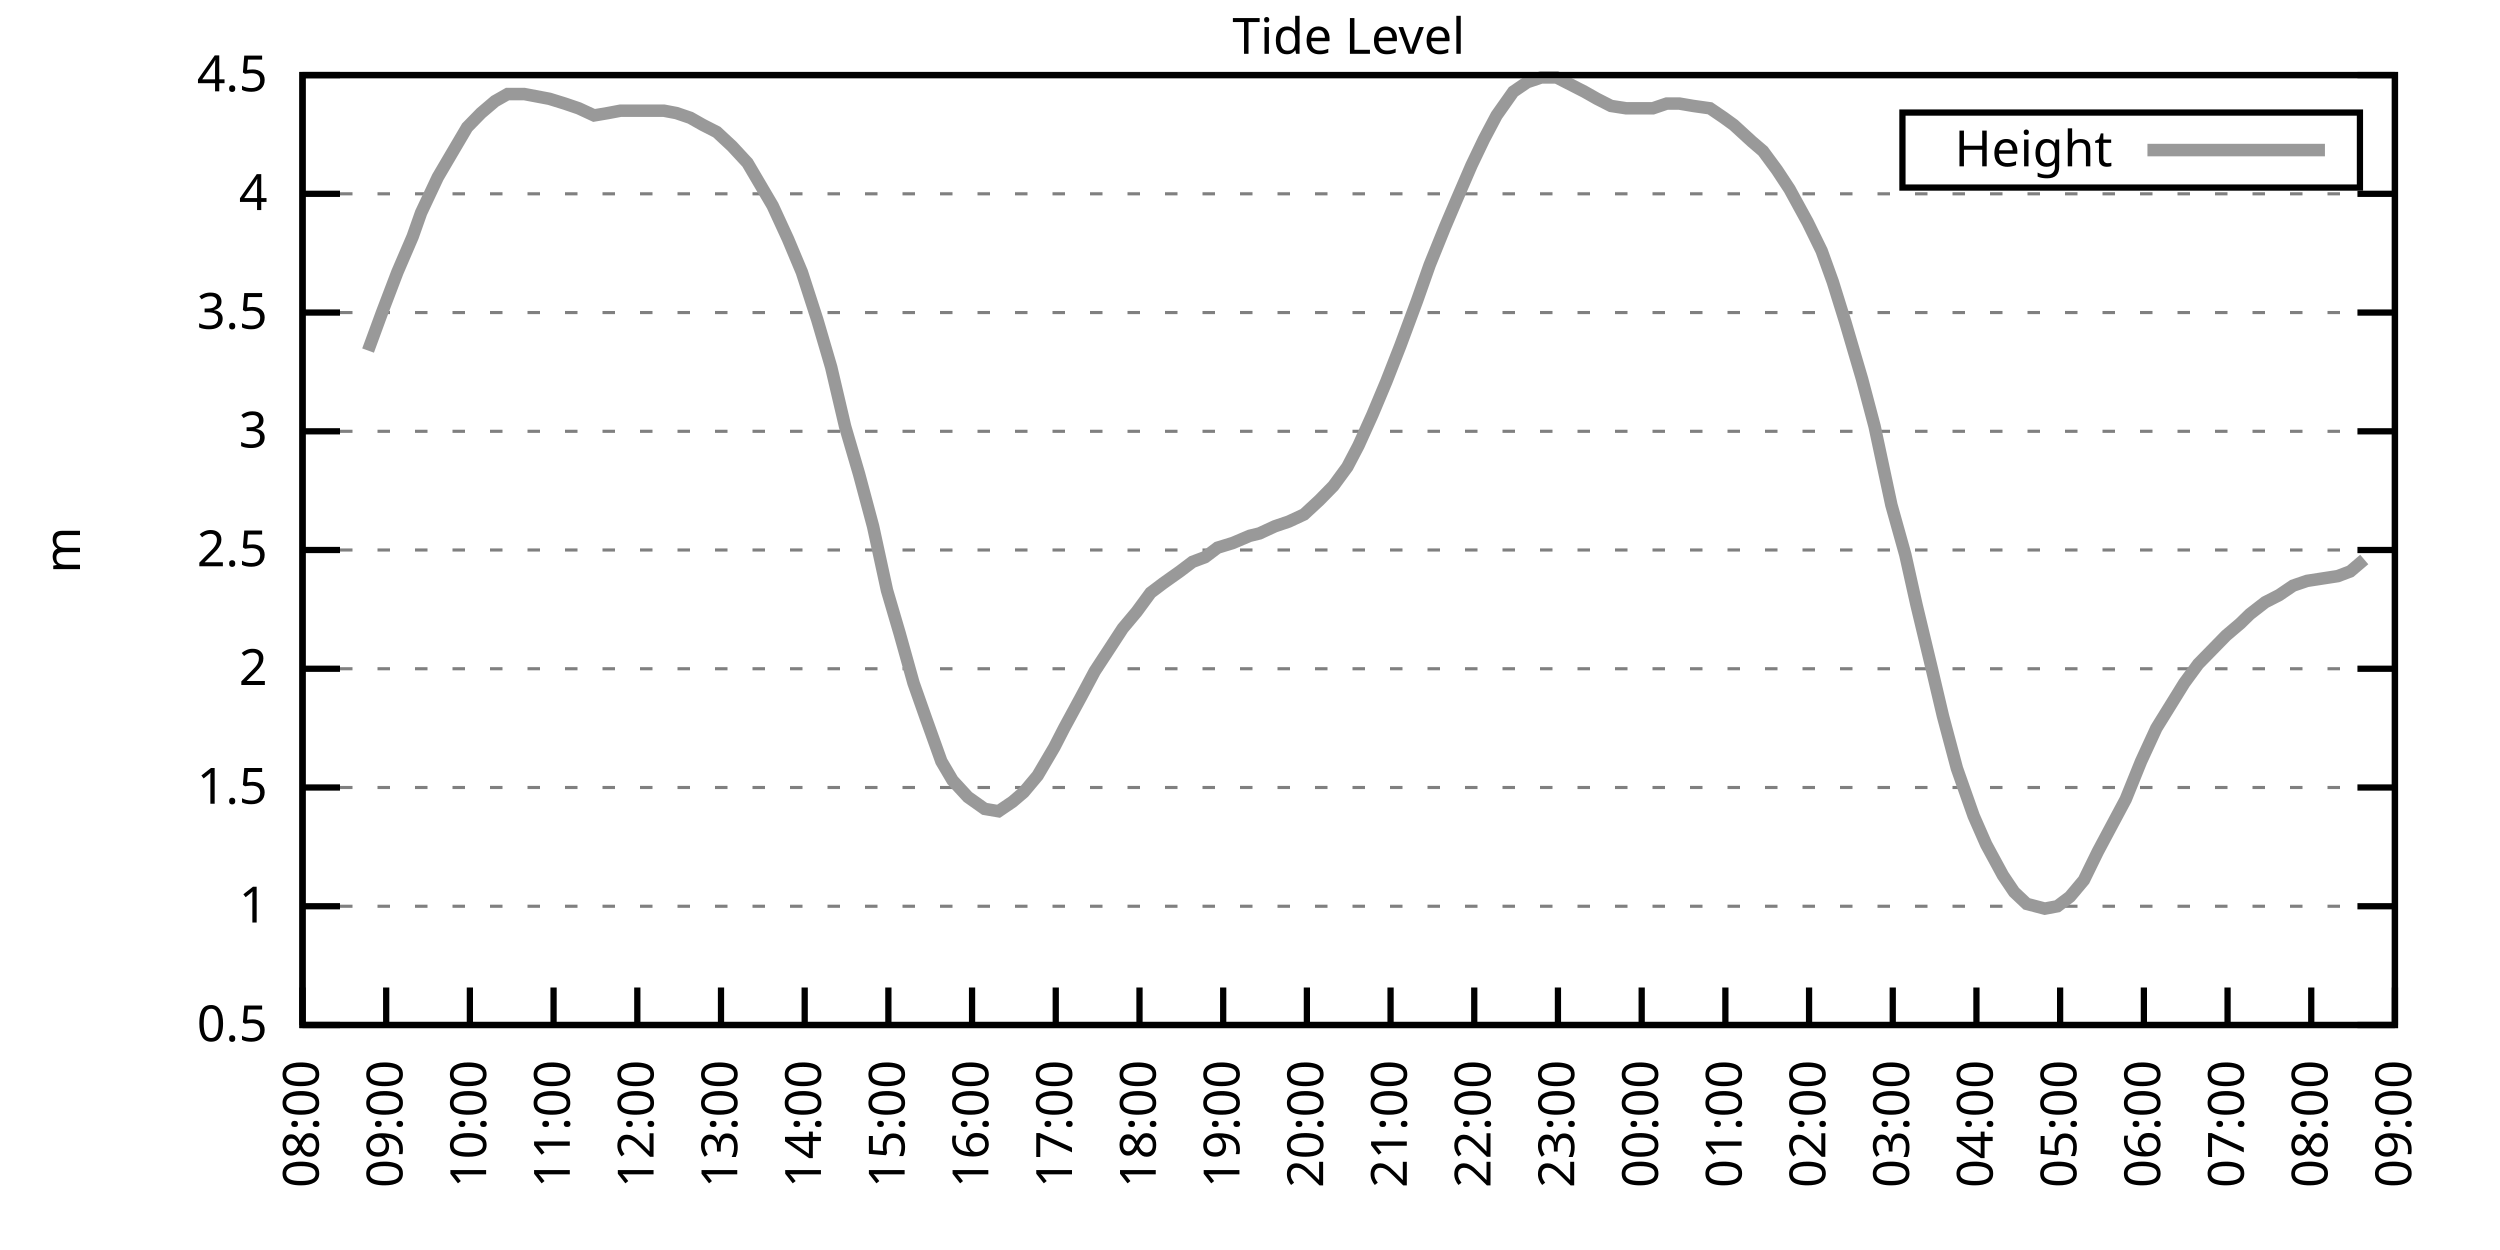
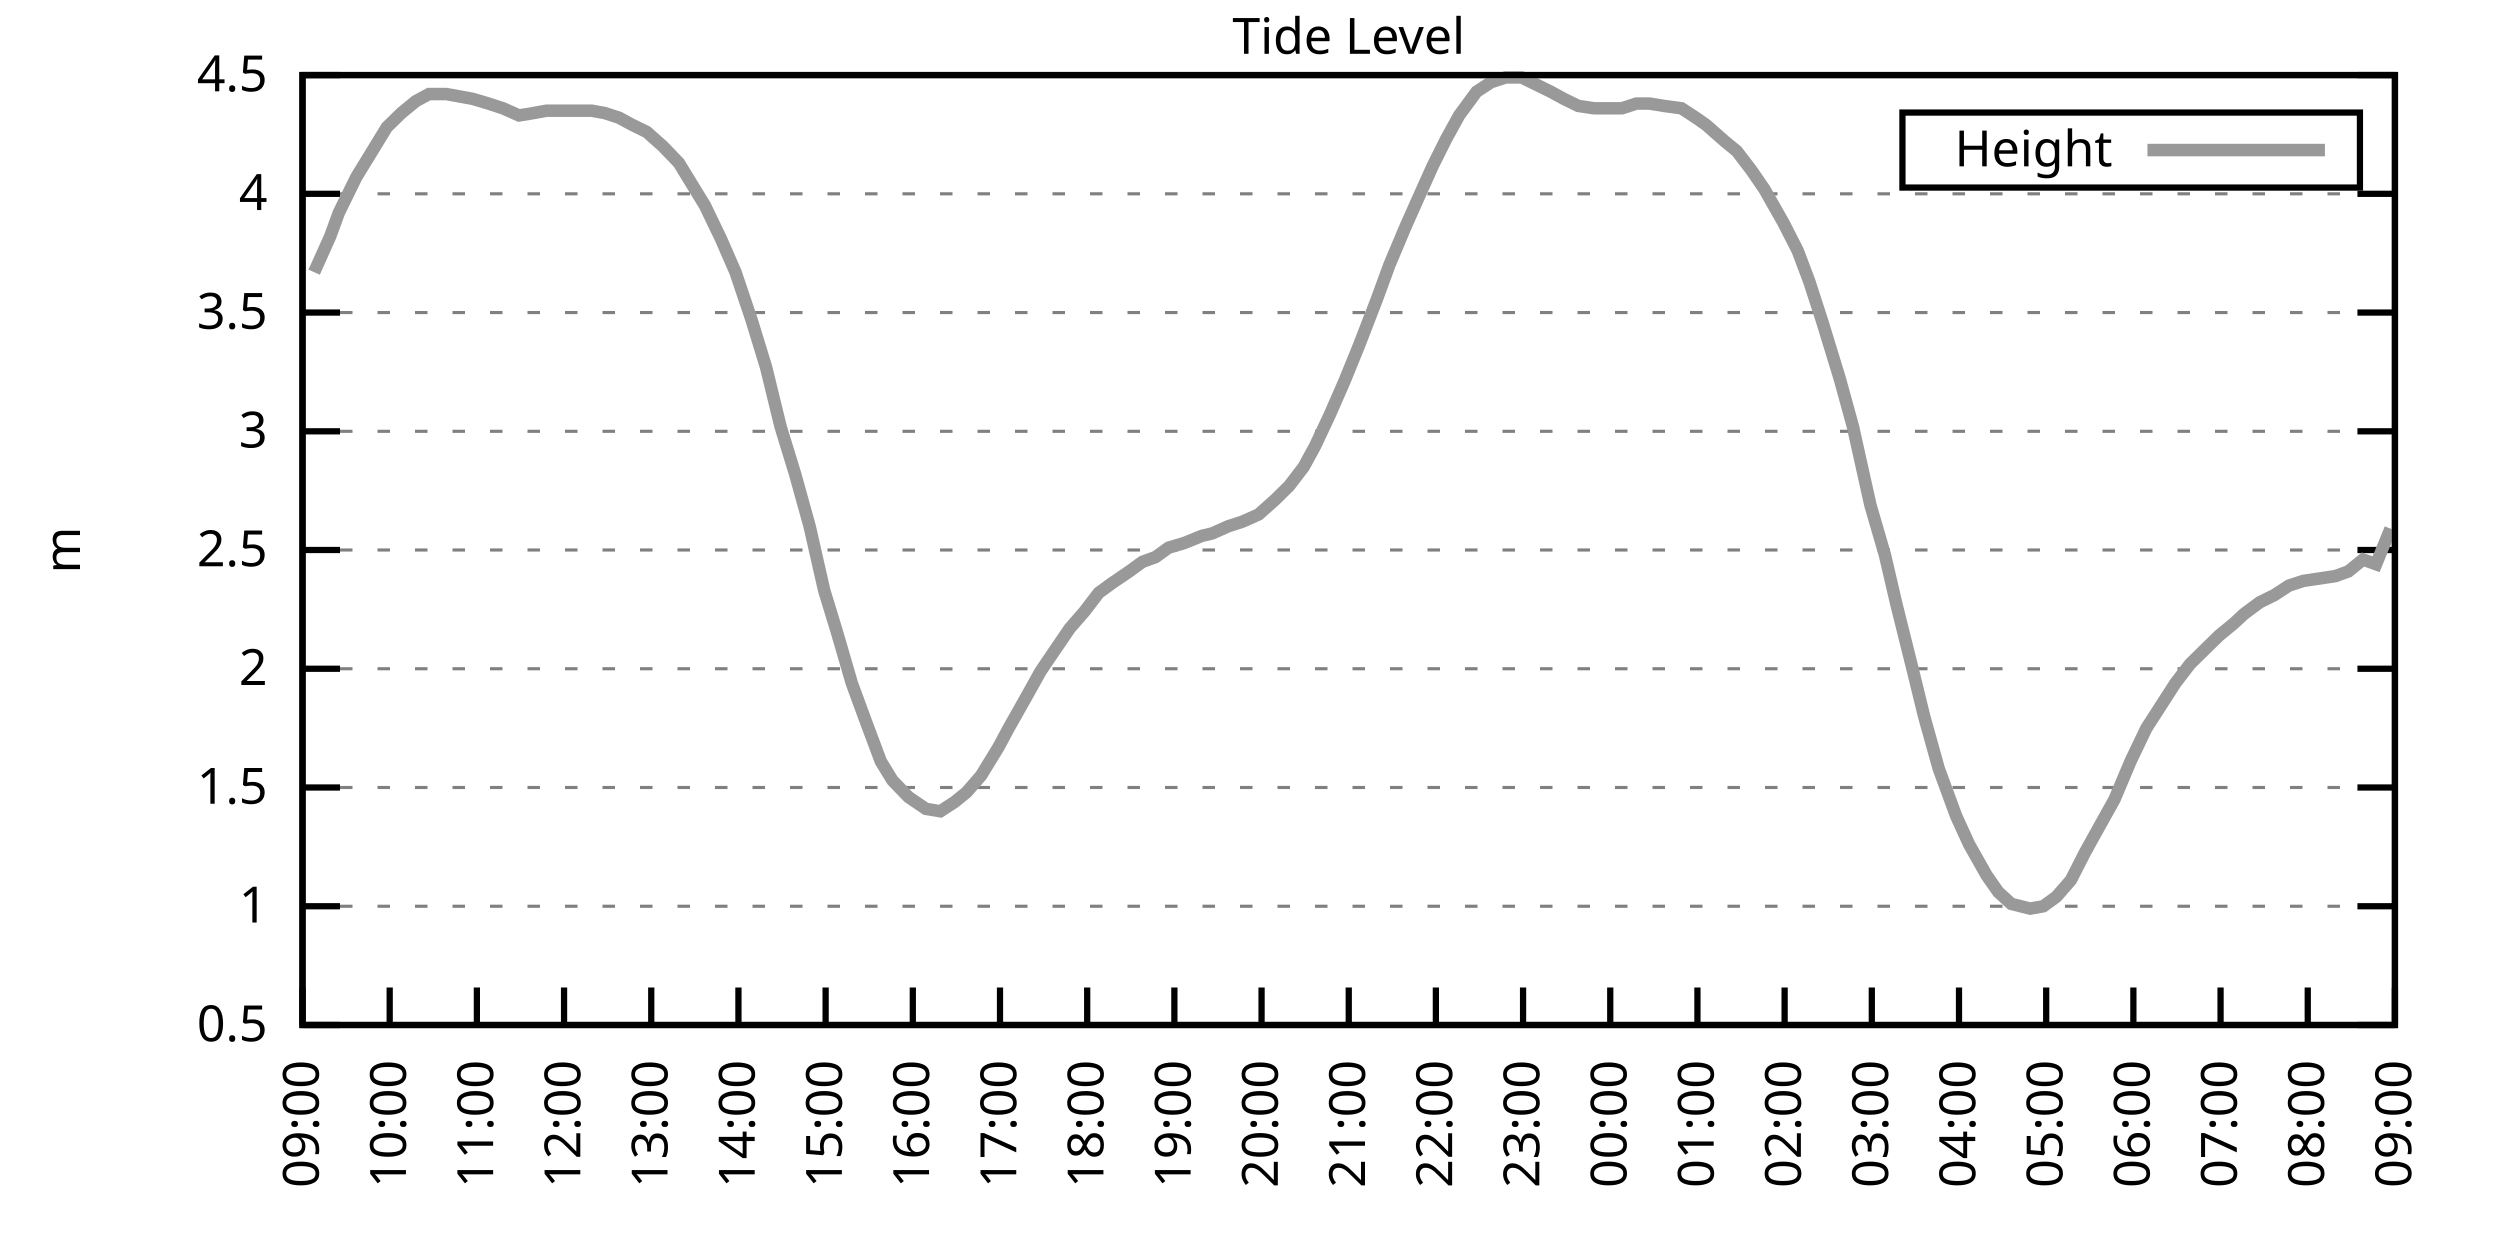
<svg xmlns="http://www.w3.org/2000/svg" xmlns:xlink="http://www.w3.org/1999/xlink" width="400" height="200" viewBox="0 0 400 200">
  <g id="gnuplot_canvas">
    <rect x="0" y="0" width="400" height="200" fill="none" />
    <defs>
      <circle id="gpDot" r="0.5" stroke-width="0.5" stroke="currentColor" />
      <path id="gpPt0" stroke-width="0.333" stroke="currentColor" d="M-1,0 h2 M0,-1 v2" />
      <path id="gpPt1" stroke-width="0.333" stroke="currentColor" d="M-1,-1 L1,1 M1,-1 L-1,1" />
      <path id="gpPt2" stroke-width="0.333" stroke="currentColor" d="M-1,0 L1,0 M0,-1 L0,1 M-1,-1 L1,1 M-1,1 L1,-1" />
      <rect id="gpPt3" stroke-width="0.333" stroke="currentColor" x="-1" y="-1" width="2" height="2" />
      <rect id="gpPt4" stroke-width="0.333" stroke="currentColor" fill="currentColor" x="-1" y="-1" width="2" height="2" />
      <circle id="gpPt5" stroke-width="0.333" stroke="currentColor" cx="0" cy="0" r="1" />
      <use xlink:href="#gpPt5" id="gpPt6" fill="currentColor" stroke="none" />
      <path id="gpPt7" stroke-width="0.333" stroke="currentColor" d="M0,-1.33 L-1.33,0.67 L1.33,0.67 z" />
      <use xlink:href="#gpPt7" id="gpPt8" fill="currentColor" stroke="none" />
      <use xlink:href="#gpPt7" id="gpPt9" stroke="currentColor" transform="rotate(180)" />
      <use xlink:href="#gpPt9" id="gpPt10" fill="currentColor" stroke="none" />
      <use xlink:href="#gpPt3" id="gpPt11" stroke="currentColor" transform="rotate(45)" />
      <use xlink:href="#gpPt11" id="gpPt12" fill="currentColor" stroke="none" />
      <path id="gpPt13" stroke-width="0.333" stroke="currentColor" d="M0,1.330 L1.265,0.411 L0.782,-1.067 L-0.782,-1.076 L-1.265,0.411 z" />
      <use xlink:href="#gpPt13" id="gpPt14" fill="currentColor" stroke="none" />
      <filter id="textbox" filterUnits="objectBoundingBox" x="0" y="0" height="1" width="1">
        <feFlood flood-color="white" flood-opacity="1" result="bgnd" />
        <feComposite in="SourceGraphic" in2="bgnd" operator="atop" />
      </filter>
      <filter id="greybox" filterUnits="objectBoundingBox" x="0" y="0" height="1" width="1">
        <feFlood flood-color="lightgrey" flood-opacity="1" result="grey" />
        <feComposite in="SourceGraphic" in2="grey" operator="atop" />
      </filter>
    </defs>
    <g fill="none" color="white" stroke="currentColor" stroke-width="1.00" stroke-linecap="butt" stroke-linejoin="miter">
</g>
    <g fill="none" color="black" stroke="currentColor" stroke-width="1.00" stroke-linecap="butt" stroke-linejoin="miter">
      <g stroke="none" shape-rendering="crispEdges">
        <polygon fill="rgb(255, 255, 255)" points="48.40,164.00 383.18,164.00 383.18,12.02 48.40,12.02 " />
      </g>
    </g>
    <g fill="none" color="black" stroke="currentColor" stroke-width="1.00" stroke-linecap="butt" stroke-linejoin="miter">
</g>
    <g fill="none" color="black" stroke="black" stroke-width="0.50" stroke-linecap="butt" stroke-linejoin="miter">
</g>
    <g fill="none" color="gray" stroke="currentColor" stroke-width="0.50" stroke-linecap="butt" stroke-linejoin="miter">
      <path stroke="gray" stroke-dasharray="2,4" class="gridline" d="M48.40,164.00 L383.19,164.00  " />
    </g>
    <g fill="none" color="gray" stroke="gray" stroke-width="1.00" stroke-linecap="butt" stroke-linejoin="miter">
</g>
    <g fill="none" color="black" stroke="currentColor" stroke-width="1.00" stroke-linecap="butt" stroke-linejoin="miter">
      <path stroke="black" d="M48.40,164.00 L54.40,164.00 M383.19,164.00 L377.19,164.00  " />
      <g transform="translate(42.80,166.60)" stroke="none" fill="black" font-family="Sans" font-size="8.00" text-anchor="end">
        <text>
          <tspan font-family="Sans"> 0.5</tspan>
        </text>
      </g>
    </g>
    <g fill="none" color="black" stroke="currentColor" stroke-width="1.00" stroke-linecap="butt" stroke-linejoin="miter">
</g>
    <g fill="none" color="black" stroke="black" stroke-width="0.50" stroke-linecap="butt" stroke-linejoin="miter">
</g>
    <g fill="none" color="gray" stroke="currentColor" stroke-width="0.50" stroke-linecap="butt" stroke-linejoin="miter">
      <path stroke="gray" stroke-dasharray="2,4" class="gridline" d="M48.40,145.00 L383.19,145.00  " />
    </g>
    <g fill="none" color="gray" stroke="gray" stroke-width="1.00" stroke-linecap="butt" stroke-linejoin="miter">
</g>
    <g fill="none" color="black" stroke="currentColor" stroke-width="1.00" stroke-linecap="butt" stroke-linejoin="miter">
      <path stroke="black" d="M48.40,145.00 L54.40,145.00 M383.19,145.00 L377.19,145.00  " />
      <g transform="translate(42.80,147.60)" stroke="none" fill="black" font-family="Sans" font-size="8.00" text-anchor="end">
        <text>
          <tspan font-family="Sans"> 1</tspan>
        </text>
      </g>
    </g>
    <g fill="none" color="black" stroke="currentColor" stroke-width="1.00" stroke-linecap="butt" stroke-linejoin="miter">
</g>
    <g fill="none" color="black" stroke="black" stroke-width="0.50" stroke-linecap="butt" stroke-linejoin="miter">
</g>
    <g fill="none" color="gray" stroke="currentColor" stroke-width="0.50" stroke-linecap="butt" stroke-linejoin="miter">
      <path stroke="gray" stroke-dasharray="2,4" class="gridline" d="M48.40,126.00 L383.19,126.00  " />
    </g>
    <g fill="none" color="gray" stroke="gray" stroke-width="1.00" stroke-linecap="butt" stroke-linejoin="miter">
</g>
    <g fill="none" color="black" stroke="currentColor" stroke-width="1.00" stroke-linecap="butt" stroke-linejoin="miter">
      <path stroke="black" d="M48.40,126.00 L54.40,126.00 M383.19,126.00 L377.19,126.00  " />
      <g transform="translate(42.80,128.60)" stroke="none" fill="black" font-family="Sans" font-size="8.00" text-anchor="end">
        <text>
          <tspan font-family="Sans"> 1.5</tspan>
        </text>
      </g>
    </g>
    <g fill="none" color="black" stroke="currentColor" stroke-width="1.00" stroke-linecap="butt" stroke-linejoin="miter">
</g>
    <g fill="none" color="black" stroke="black" stroke-width="0.50" stroke-linecap="butt" stroke-linejoin="miter">
</g>
    <g fill="none" color="gray" stroke="currentColor" stroke-width="0.50" stroke-linecap="butt" stroke-linejoin="miter">
      <path stroke="gray" stroke-dasharray="2,4" class="gridline" d="M48.40,107.00 L383.19,107.00  " />
    </g>
    <g fill="none" color="gray" stroke="gray" stroke-width="1.00" stroke-linecap="butt" stroke-linejoin="miter">
</g>
    <g fill="none" color="black" stroke="currentColor" stroke-width="1.00" stroke-linecap="butt" stroke-linejoin="miter">
      <path stroke="black" d="M48.40,107.00 L54.40,107.00 M383.19,107.00 L377.19,107.00  " />
      <g transform="translate(42.80,109.60)" stroke="none" fill="black" font-family="Sans" font-size="8.00" text-anchor="end">
        <text>
          <tspan font-family="Sans"> 2</tspan>
        </text>
      </g>
    </g>
    <g fill="none" color="black" stroke="currentColor" stroke-width="1.00" stroke-linecap="butt" stroke-linejoin="miter">
</g>
    <g fill="none" color="black" stroke="black" stroke-width="0.50" stroke-linecap="butt" stroke-linejoin="miter">
</g>
    <g fill="none" color="gray" stroke="currentColor" stroke-width="0.50" stroke-linecap="butt" stroke-linejoin="miter">
      <path stroke="gray" stroke-dasharray="2,4" class="gridline" d="M48.40,88.00 L383.19,88.00  " />
    </g>
    <g fill="none" color="gray" stroke="gray" stroke-width="1.00" stroke-linecap="butt" stroke-linejoin="miter">
</g>
    <g fill="none" color="black" stroke="currentColor" stroke-width="1.00" stroke-linecap="butt" stroke-linejoin="miter">
      <path stroke="black" d="M48.40,88.00 L54.40,88.00 M383.19,88.00 L377.19,88.00  " />
      <g transform="translate(42.80,90.60)" stroke="none" fill="black" font-family="Sans" font-size="8.00" text-anchor="end">
        <text>
          <tspan font-family="Sans"> 2.5</tspan>
        </text>
      </g>
    </g>
    <g fill="none" color="black" stroke="currentColor" stroke-width="1.00" stroke-linecap="butt" stroke-linejoin="miter">
</g>
    <g fill="none" color="black" stroke="black" stroke-width="0.50" stroke-linecap="butt" stroke-linejoin="miter">
</g>
    <g fill="none" color="gray" stroke="currentColor" stroke-width="0.50" stroke-linecap="butt" stroke-linejoin="miter">
      <path stroke="gray" stroke-dasharray="2,4" class="gridline" d="M48.40,69.01 L383.19,69.01  " />
    </g>
    <g fill="none" color="gray" stroke="gray" stroke-width="1.00" stroke-linecap="butt" stroke-linejoin="miter">
</g>
    <g fill="none" color="black" stroke="currentColor" stroke-width="1.00" stroke-linecap="butt" stroke-linejoin="miter">
      <path stroke="black" d="M48.40,69.01 L54.40,69.01 M383.19,69.01 L377.19,69.01  " />
      <g transform="translate(42.80,71.61)" stroke="none" fill="black" font-family="Sans" font-size="8.00" text-anchor="end">
        <text>
          <tspan font-family="Sans"> 3</tspan>
        </text>
      </g>
    </g>
    <g fill="none" color="black" stroke="currentColor" stroke-width="1.00" stroke-linecap="butt" stroke-linejoin="miter">
</g>
    <g fill="none" color="black" stroke="black" stroke-width="0.50" stroke-linecap="butt" stroke-linejoin="miter">
</g>
    <g fill="none" color="gray" stroke="currentColor" stroke-width="0.50" stroke-linecap="butt" stroke-linejoin="miter">
      <path stroke="gray" stroke-dasharray="2,4" class="gridline" d="M48.40,50.01 L383.19,50.01  " />
    </g>
    <g fill="none" color="gray" stroke="gray" stroke-width="1.00" stroke-linecap="butt" stroke-linejoin="miter">
</g>
    <g fill="none" color="black" stroke="currentColor" stroke-width="1.00" stroke-linecap="butt" stroke-linejoin="miter">
      <path stroke="black" d="M48.40,50.01 L54.40,50.01 M383.19,50.01 L377.19,50.01  " />
      <g transform="translate(42.80,52.61)" stroke="none" fill="black" font-family="Sans" font-size="8.00" text-anchor="end">
        <text>
          <tspan font-family="Sans"> 3.5</tspan>
        </text>
      </g>
    </g>
    <g fill="none" color="black" stroke="currentColor" stroke-width="1.00" stroke-linecap="butt" stroke-linejoin="miter">
</g>
    <g fill="none" color="black" stroke="black" stroke-width="0.50" stroke-linecap="butt" stroke-linejoin="miter">
</g>
    <g fill="none" color="gray" stroke="currentColor" stroke-width="0.50" stroke-linecap="butt" stroke-linejoin="miter">
      <path stroke="gray" stroke-dasharray="2,4" class="gridline" d="M48.40,31.01 L383.19,31.01  " />
    </g>
    <g fill="none" color="gray" stroke="gray" stroke-width="1.00" stroke-linecap="butt" stroke-linejoin="miter">
</g>
    <g fill="none" color="black" stroke="currentColor" stroke-width="1.00" stroke-linecap="butt" stroke-linejoin="miter">
      <path stroke="black" d="M48.40,31.01 L54.40,31.01 M383.19,31.01 L377.19,31.01  " />
      <g transform="translate(42.80,33.61)" stroke="none" fill="black" font-family="Sans" font-size="8.00" text-anchor="end">
        <text>
          <tspan font-family="Sans"> 4</tspan>
        </text>
      </g>
    </g>
    <g fill="none" color="black" stroke="currentColor" stroke-width="1.00" stroke-linecap="butt" stroke-linejoin="miter">
</g>
    <g fill="none" color="black" stroke="black" stroke-width="0.50" stroke-linecap="butt" stroke-linejoin="miter">
</g>
    <g fill="none" color="gray" stroke="currentColor" stroke-width="0.50" stroke-linecap="butt" stroke-linejoin="miter">
      <path stroke="gray" stroke-dasharray="2,4" class="gridline" d="M48.40,12.01 L383.19,12.01  " />
    </g>
    <g fill="none" color="gray" stroke="gray" stroke-width="1.00" stroke-linecap="butt" stroke-linejoin="miter">
</g>
    <g fill="none" color="black" stroke="currentColor" stroke-width="1.00" stroke-linecap="butt" stroke-linejoin="miter">
      <path stroke="black" d="M48.40,12.01 L54.40,12.01 M383.19,12.01 L377.19,12.01  " />
      <g transform="translate(42.80,14.61)" stroke="none" fill="black" font-family="Sans" font-size="8.00" text-anchor="end">
        <text>
          <tspan font-family="Sans"> 4.5</tspan>
        </text>
      </g>
    </g>
    <g fill="none" color="black" stroke="currentColor" stroke-width="1.00" stroke-linecap="butt" stroke-linejoin="miter">
      <path stroke="black" d="M48.40,164.00 L48.40,158.00  " />
      <g transform="translate(51.00,169.60) rotate(270.00)" stroke="none" fill="black" font-family="Sans" font-size="8.00" text-anchor="end">
        <text>
-           <tspan font-family="Sans">08:00</tspan>
-         </text>
-       </g>
-     </g>
-     <g fill="none" color="black" stroke="currentColor" stroke-width="1.00" stroke-linecap="butt" stroke-linejoin="miter">
-       <path stroke="black" d="M61.79,164.00 L61.79,158.00  " />
-       <g transform="translate(64.39,169.60) rotate(270.00)" stroke="none" fill="black" font-family="Sans" font-size="8.00" text-anchor="end">
-         <text>
          <tspan font-family="Sans">09:00</tspan>
        </text>
      </g>
    </g>
    <g fill="none" color="black" stroke="currentColor" stroke-width="1.00" stroke-linecap="butt" stroke-linejoin="miter">
-       <path stroke="black" d="M75.18,164.00 L75.18,158.00  " />
-       <g transform="translate(77.78,169.60) rotate(270.00)" stroke="none" fill="black" font-family="Sans" font-size="8.00" text-anchor="end">
+       <path stroke="black" d="M62.35,164.00 L62.35,158.00  " />
+       <g transform="translate(64.95,169.60) rotate(270.00)" stroke="none" fill="black" font-family="Sans" font-size="8.00" text-anchor="end">
        <text>
          <tspan font-family="Sans">10:00</tspan>
        </text>
      </g>
    </g>
    <g fill="none" color="black" stroke="currentColor" stroke-width="1.00" stroke-linecap="butt" stroke-linejoin="miter">
-       <path stroke="black" d="M88.57,164.00 L88.57,158.00  " />
-       <g transform="translate(91.17,169.60) rotate(270.00)" stroke="none" fill="black" font-family="Sans" font-size="8.00" text-anchor="end">
+       <path stroke="black" d="M76.30,164.00 L76.30,158.00  " />
+       <g transform="translate(78.90,169.60) rotate(270.00)" stroke="none" fill="black" font-family="Sans" font-size="8.00" text-anchor="end">
        <text>
          <tspan font-family="Sans">11:00</tspan>
        </text>
      </g>
    </g>
    <g fill="none" color="black" stroke="currentColor" stroke-width="1.00" stroke-linecap="butt" stroke-linejoin="miter">
-       <path stroke="black" d="M101.97,164.00 L101.97,158.00  " />
-       <g transform="translate(104.57,169.60) rotate(270.00)" stroke="none" fill="black" font-family="Sans" font-size="8.00" text-anchor="end">
+       <path stroke="black" d="M90.25,164.00 L90.25,158.00  " />
+       <g transform="translate(92.85,169.60) rotate(270.00)" stroke="none" fill="black" font-family="Sans" font-size="8.00" text-anchor="end">
        <text>
          <tspan font-family="Sans">12:00</tspan>
        </text>
      </g>
    </g>
    <g fill="none" color="black" stroke="currentColor" stroke-width="1.00" stroke-linecap="butt" stroke-linejoin="miter">
-       <path stroke="black" d="M115.36,164.00 L115.36,158.00  " />
-       <g transform="translate(117.96,169.60) rotate(270.00)" stroke="none" fill="black" font-family="Sans" font-size="8.00" text-anchor="end">
+       <path stroke="black" d="M104.20,164.00 L104.20,158.00  " />
+       <g transform="translate(106.80,169.60) rotate(270.00)" stroke="none" fill="black" font-family="Sans" font-size="8.00" text-anchor="end">
        <text>
          <tspan font-family="Sans">13:00</tspan>
        </text>
      </g>
    </g>
    <g fill="none" color="black" stroke="currentColor" stroke-width="1.00" stroke-linecap="butt" stroke-linejoin="miter">
-       <path stroke="black" d="M128.75,164.00 L128.75,158.00  " />
-       <g transform="translate(131.35,169.60) rotate(270.00)" stroke="none" fill="black" font-family="Sans" font-size="8.00" text-anchor="end">
+       <path stroke="black" d="M118.15,164.00 L118.15,158.00  " />
+       <g transform="translate(120.75,169.60) rotate(270.00)" stroke="none" fill="black" font-family="Sans" font-size="8.00" text-anchor="end">
        <text>
          <tspan font-family="Sans">14:00</tspan>
        </text>
      </g>
    </g>
    <g fill="none" color="black" stroke="currentColor" stroke-width="1.00" stroke-linecap="butt" stroke-linejoin="miter">
-       <path stroke="black" d="M142.14,164.00 L142.14,158.00  " />
-       <g transform="translate(144.74,169.60) rotate(270.00)" stroke="none" fill="black" font-family="Sans" font-size="8.00" text-anchor="end">
+       <path stroke="black" d="M132.10,164.00 L132.10,158.00  " />
+       <g transform="translate(134.70,169.60) rotate(270.00)" stroke="none" fill="black" font-family="Sans" font-size="8.00" text-anchor="end">
        <text>
          <tspan font-family="Sans">15:00</tspan>
        </text>
      </g>
    </g>
    <g fill="none" color="black" stroke="currentColor" stroke-width="1.00" stroke-linecap="butt" stroke-linejoin="miter">
-       <path stroke="black" d="M155.53,164.00 L155.53,158.00  " />
-       <g transform="translate(158.13,169.60) rotate(270.00)" stroke="none" fill="black" font-family="Sans" font-size="8.00" text-anchor="end">
+       <path stroke="black" d="M146.05,164.00 L146.05,158.00  " />
+       <g transform="translate(148.65,169.60) rotate(270.00)" stroke="none" fill="black" font-family="Sans" font-size="8.00" text-anchor="end">
        <text>
          <tspan font-family="Sans">16:00</tspan>
        </text>
      </g>
    </g>
    <g fill="none" color="black" stroke="currentColor" stroke-width="1.00" stroke-linecap="butt" stroke-linejoin="miter">
-       <path stroke="black" d="M168.92,164.00 L168.92,158.00  " />
-       <g transform="translate(171.52,169.60) rotate(270.00)" stroke="none" fill="black" font-family="Sans" font-size="8.00" text-anchor="end">
+       <path stroke="black" d="M160.00,164.00 L160.00,158.00  " />
+       <g transform="translate(162.60,169.60) rotate(270.00)" stroke="none" fill="black" font-family="Sans" font-size="8.00" text-anchor="end">
        <text>
          <tspan font-family="Sans">17:00</tspan>
        </text>
      </g>
    </g>
    <g fill="none" color="black" stroke="currentColor" stroke-width="1.00" stroke-linecap="butt" stroke-linejoin="miter">
-       <path stroke="black" d="M182.32,164.00 L182.32,158.00  " />
-       <g transform="translate(184.92,169.60) rotate(270.00)" stroke="none" fill="black" font-family="Sans" font-size="8.00" text-anchor="end">
+       <path stroke="black" d="M173.95,164.00 L173.95,158.00  " />
+       <g transform="translate(176.55,169.60) rotate(270.00)" stroke="none" fill="black" font-family="Sans" font-size="8.00" text-anchor="end">
        <text>
          <tspan font-family="Sans">18:00</tspan>
        </text>
      </g>
    </g>
    <g fill="none" color="black" stroke="currentColor" stroke-width="1.00" stroke-linecap="butt" stroke-linejoin="miter">
-       <path stroke="black" d="M195.71,164.00 L195.71,158.00  " />
-       <g transform="translate(198.31,169.60) rotate(270.00)" stroke="none" fill="black" font-family="Sans" font-size="8.00" text-anchor="end">
+       <path stroke="black" d="M187.90,164.00 L187.90,158.00  " />
+       <g transform="translate(190.50,169.60) rotate(270.00)" stroke="none" fill="black" font-family="Sans" font-size="8.00" text-anchor="end">
        <text>
          <tspan font-family="Sans">19:00</tspan>
        </text>
      </g>
    </g>
    <g fill="none" color="black" stroke="currentColor" stroke-width="1.00" stroke-linecap="butt" stroke-linejoin="miter">
-       <path stroke="black" d="M209.10,164.00 L209.10,158.00  " />
-       <g transform="translate(211.70,169.60) rotate(270.00)" stroke="none" fill="black" font-family="Sans" font-size="8.00" text-anchor="end">
+       <path stroke="black" d="M201.85,164.00 L201.85,158.00  " />
+       <g transform="translate(204.45,169.60) rotate(270.00)" stroke="none" fill="black" font-family="Sans" font-size="8.00" text-anchor="end">
        <text>
          <tspan font-family="Sans">20:00</tspan>
        </text>
      </g>
    </g>
    <g fill="none" color="black" stroke="currentColor" stroke-width="1.00" stroke-linecap="butt" stroke-linejoin="miter">
-       <path stroke="black" d="M222.49,164.00 L222.49,158.00  " />
-       <g transform="translate(225.09,169.60) rotate(270.00)" stroke="none" fill="black" font-family="Sans" font-size="8.00" text-anchor="end">
+       <path stroke="black" d="M215.80,164.00 L215.80,158.00  " />
+       <g transform="translate(218.40,169.60) rotate(270.00)" stroke="none" fill="black" font-family="Sans" font-size="8.00" text-anchor="end">
        <text>
          <tspan font-family="Sans">21:00</tspan>
        </text>
      </g>
    </g>
    <g fill="none" color="black" stroke="currentColor" stroke-width="1.00" stroke-linecap="butt" stroke-linejoin="miter">
-       <path stroke="black" d="M235.88,164.00 L235.88,158.00  " />
-       <g transform="translate(238.48,169.60) rotate(270.00)" stroke="none" fill="black" font-family="Sans" font-size="8.00" text-anchor="end">
+       <path stroke="black" d="M229.74,164.00 L229.74,158.00  " />
+       <g transform="translate(232.34,169.60) rotate(270.00)" stroke="none" fill="black" font-family="Sans" font-size="8.00" text-anchor="end">
        <text>
          <tspan font-family="Sans">22:00</tspan>
        </text>
      </g>
    </g>
    <g fill="none" color="black" stroke="currentColor" stroke-width="1.00" stroke-linecap="butt" stroke-linejoin="miter">
-       <path stroke="black" d="M249.27,164.00 L249.27,158.00  " />
-       <g transform="translate(251.87,169.60) rotate(270.00)" stroke="none" fill="black" font-family="Sans" font-size="8.00" text-anchor="end">
+       <path stroke="black" d="M243.69,164.00 L243.69,158.00  " />
+       <g transform="translate(246.29,169.60) rotate(270.00)" stroke="none" fill="black" font-family="Sans" font-size="8.00" text-anchor="end">
        <text>
          <tspan font-family="Sans">23:00</tspan>
        </text>
      </g>
    </g>
    <g fill="none" color="black" stroke="currentColor" stroke-width="1.00" stroke-linecap="butt" stroke-linejoin="miter">
-       <path stroke="black" d="M262.67,164.00 L262.67,158.00  " />
-       <g transform="translate(265.27,169.60) rotate(270.00)" stroke="none" fill="black" font-family="Sans" font-size="8.00" text-anchor="end">
+       <path stroke="black" d="M257.64,164.00 L257.64,158.00  " />
+       <g transform="translate(260.24,169.60) rotate(270.00)" stroke="none" fill="black" font-family="Sans" font-size="8.00" text-anchor="end">
        <text>
          <tspan font-family="Sans">00:00</tspan>
        </text>
      </g>
    </g>
    <g fill="none" color="black" stroke="currentColor" stroke-width="1.00" stroke-linecap="butt" stroke-linejoin="miter">
-       <path stroke="black" d="M276.06,164.00 L276.06,158.00  " />
-       <g transform="translate(278.66,169.60) rotate(270.00)" stroke="none" fill="black" font-family="Sans" font-size="8.00" text-anchor="end">
+       <path stroke="black" d="M271.59,164.00 L271.59,158.00  " />
+       <g transform="translate(274.19,169.60) rotate(270.00)" stroke="none" fill="black" font-family="Sans" font-size="8.00" text-anchor="end">
        <text>
          <tspan font-family="Sans">01:00</tspan>
        </text>
      </g>
    </g>
    <g fill="none" color="black" stroke="currentColor" stroke-width="1.00" stroke-linecap="butt" stroke-linejoin="miter">
-       <path stroke="black" d="M289.45,164.00 L289.45,158.00  " />
-       <g transform="translate(292.05,169.60) rotate(270.00)" stroke="none" fill="black" font-family="Sans" font-size="8.00" text-anchor="end">
+       <path stroke="black" d="M285.54,164.00 L285.54,158.00  " />
+       <g transform="translate(288.14,169.60) rotate(270.00)" stroke="none" fill="black" font-family="Sans" font-size="8.00" text-anchor="end">
        <text>
          <tspan font-family="Sans">02:00</tspan>
        </text>
      </g>
    </g>
    <g fill="none" color="black" stroke="currentColor" stroke-width="1.00" stroke-linecap="butt" stroke-linejoin="miter">
-       <path stroke="black" d="M302.84,164.00 L302.84,158.00  " />
-       <g transform="translate(305.44,169.60) rotate(270.00)" stroke="none" fill="black" font-family="Sans" font-size="8.00" text-anchor="end">
+       <path stroke="black" d="M299.49,164.00 L299.49,158.00  " />
+       <g transform="translate(302.09,169.60) rotate(270.00)" stroke="none" fill="black" font-family="Sans" font-size="8.00" text-anchor="end">
        <text>
          <tspan font-family="Sans">03:00</tspan>
        </text>
      </g>
    </g>
    <g fill="none" color="black" stroke="currentColor" stroke-width="1.00" stroke-linecap="butt" stroke-linejoin="miter">
-       <path stroke="black" d="M316.23,164.00 L316.23,158.00  " />
-       <g transform="translate(318.83,169.60) rotate(270.00)" stroke="none" fill="black" font-family="Sans" font-size="8.00" text-anchor="end">
+       <path stroke="black" d="M313.44,164.00 L313.44,158.00  " />
+       <g transform="translate(316.04,169.60) rotate(270.00)" stroke="none" fill="black" font-family="Sans" font-size="8.00" text-anchor="end">
        <text>
          <tspan font-family="Sans">04:00</tspan>
        </text>
      </g>
    </g>
    <g fill="none" color="black" stroke="currentColor" stroke-width="1.00" stroke-linecap="butt" stroke-linejoin="miter">
-       <path stroke="black" d="M329.62,164.00 L329.62,158.00  " />
-       <g transform="translate(332.22,169.60) rotate(270.00)" stroke="none" fill="black" font-family="Sans" font-size="8.00" text-anchor="end">
+       <path stroke="black" d="M327.39,164.00 L327.39,158.00  " />
+       <g transform="translate(329.99,169.60) rotate(270.00)" stroke="none" fill="black" font-family="Sans" font-size="8.00" text-anchor="end">
        <text>
          <tspan font-family="Sans">05:00</tspan>
        </text>
      </g>
    </g>
    <g fill="none" color="black" stroke="currentColor" stroke-width="1.00" stroke-linecap="butt" stroke-linejoin="miter">
-       <path stroke="black" d="M343.02,164.00 L343.02,158.00  " />
-       <g transform="translate(345.62,169.60) rotate(270.00)" stroke="none" fill="black" font-family="Sans" font-size="8.00" text-anchor="end">
+       <path stroke="black" d="M341.34,164.00 L341.34,158.00  " />
+       <g transform="translate(343.94,169.60) rotate(270.00)" stroke="none" fill="black" font-family="Sans" font-size="8.00" text-anchor="end">
        <text>
          <tspan font-family="Sans">06:00</tspan>
        </text>
      </g>
    </g>
    <g fill="none" color="black" stroke="currentColor" stroke-width="1.00" stroke-linecap="butt" stroke-linejoin="miter">
-       <path stroke="black" d="M356.41,164.00 L356.41,158.00  " />
-       <g transform="translate(359.01,169.60) rotate(270.00)" stroke="none" fill="black" font-family="Sans" font-size="8.00" text-anchor="end">
+       <path stroke="black" d="M355.29,164.00 L355.29,158.00  " />
+       <g transform="translate(357.89,169.60) rotate(270.00)" stroke="none" fill="black" font-family="Sans" font-size="8.00" text-anchor="end">
        <text>
          <tspan font-family="Sans">07:00</tspan>
        </text>
      </g>
    </g>
    <g fill="none" color="black" stroke="currentColor" stroke-width="1.00" stroke-linecap="butt" stroke-linejoin="miter">
-       <path stroke="black" d="M369.80,164.00 L369.80,158.00  " />
-       <g transform="translate(372.40,169.60) rotate(270.00)" stroke="none" fill="black" font-family="Sans" font-size="8.00" text-anchor="end">
+       <path stroke="black" d="M369.24,164.00 L369.24,158.00  " />
+       <g transform="translate(371.84,169.60) rotate(270.00)" stroke="none" fill="black" font-family="Sans" font-size="8.00" text-anchor="end">
        <text>
          <tspan font-family="Sans">08:00</tspan>
        </text>
      </g>
    </g>
    <g fill="none" color="black" stroke="currentColor" stroke-width="1.00" stroke-linecap="butt" stroke-linejoin="miter">
      <path stroke="black" d="M383.19,164.00 L383.19,158.00  " />
      <g transform="translate(385.79,169.60) rotate(270.00)" stroke="none" fill="black" font-family="Sans" font-size="8.00" text-anchor="end">
        <text>
          <tspan font-family="Sans">09:00</tspan>
        </text>
      </g>
    </g>
    <g fill="none" color="black" stroke="currentColor" stroke-width="1.00" stroke-linecap="butt" stroke-linejoin="miter">
</g>
    <g fill="none" color="black" stroke="currentColor" stroke-width="1.00" stroke-linecap="butt" stroke-linejoin="miter">
      <path stroke="black" d="M48.40,12.01 L48.40,164.00 L383.19,164.00 L383.19,12.01 L48.40,12.01 Z  " />
    </g>
    <g fill="none" color="black" stroke="currentColor" stroke-width="1.00" stroke-linecap="butt" stroke-linejoin="miter">
</g>
    <g fill="none" color="black" stroke="currentColor" stroke-width="1.00" stroke-linecap="butt" stroke-linejoin="miter">
      <path stroke="black" d="M304.39,30.01 L304.39,18.01 L377.59,18.01 L377.59,30.01 L304.39,30.01 Z  " />
    </g>
    <g id="Tide_level_plot_1">
      <g fill="none" color="white" stroke="black" stroke-width="2.00" stroke-linecap="butt" stroke-linejoin="miter">
</g>
      <g fill="none" color="black" stroke="currentColor" stroke-width="2.00" stroke-linecap="butt" stroke-linejoin="miter">
        <g transform="translate(337.99,26.61)" stroke="none" fill="black" font-family="Sans" font-size="8.00" text-anchor="end">
          <text>
            <tspan font-family="Sans">Height</tspan>
          </text>
        </g>
      </g>
      <g fill="none" color="black" stroke="currentColor" stroke-width="2.00" stroke-linecap="butt" stroke-linejoin="miter">
-         <path stroke="rgb(153, 153, 153)" d="M343.59,24.01 L371.99,24.01 M58.89,56.09 L61.12,50.01 L63.58,43.55 L66.03,37.85 L67.37,34.05 L70.05,28.35   L72.28,24.55 L74.74,20.37 L76.97,18.09 L79.20,16.19 L81.21,15.05 L83.89,15.05 L85.90,15.43 L87.91,15.81   L90.36,16.57 L92.59,17.33 L95.05,18.47 L97.28,18.09 L99.29,17.71 L101.52,17.71 L103.53,17.71 L106.21,17.71   L108.22,18.09 L110.45,18.85 L112.46,19.99 L114.69,21.13 L117.14,23.41 L119.60,26.07 L121.61,29.49 L123.62,32.91   L126.07,38.23 L128.30,43.55 L130.76,51.15 L132.99,58.75 L135.22,68.25 L137.45,75.85 L139.69,84.21 L141.92,94.46   L143.93,101.30 L146.16,109.28 L148.17,114.98 L150.62,121.82 L152.41,124.86 L154.86,127.52 L157.54,129.42 L159.77,129.80   L162.01,128.28 L163.79,126.76 L166.02,124.10 L168.70,119.54 L170.26,116.50 L172.94,111.56 L175.17,107.38 L177.41,103.96   L179.64,100.54 L181.87,97.88 L184.10,94.84 L186.11,93.32 L188.79,91.42 L190.80,89.90 L192.81,89.14 L194.81,87.63   L197.27,86.87 L199.95,85.73 L201.51,85.35 L203.97,84.21 L206.20,83.45 L208.65,82.31 L211.11,80.03 L213.34,77.75   L215.57,74.71 L217.36,71.29 L219.59,66.35 L221.82,61.03 L224.05,55.33 L226.73,48.11 L228.74,42.41 L231.20,36.33   L232.98,32.15 L235.44,26.45 L237.44,22.27 L239.45,18.47 L242.13,14.67 L244.36,13.15 L246.60,12.39 L249.05,12.39   L251.28,13.53 L253.51,14.67 L255.52,15.81 L257.76,16.95 L260.21,17.33 L261.77,17.33 L264.45,17.33 L266.68,16.57   L268.69,16.57 L270.92,16.95 L273.60,17.33 L275.83,18.85 L277.40,19.99 L280.30,22.65 L282.08,24.17 L284.32,27.21   L286.32,30.25 L289.23,35.57 L291.46,40.13 L293.24,45.07 L295.25,51.53 L297.93,60.65 L299.94,68.25 L302.62,80.79   L304.85,88.76 L306.63,96.74 L309.09,107.00 L310.88,114.60 L313.11,122.96 L315.79,130.56 L317.79,135.12 L320.47,140.06   L322.26,142.72 L324.27,144.62 L327.17,145.38 L329.18,145.00 L331.19,143.48 L333.42,140.82 L335.65,136.26 L337.88,132.08   L340.11,127.90 L342.57,121.82 L345.02,116.50 L349.49,109.28 L351.72,106.24 L353.95,103.96 L356.18,101.68 L358.42,99.78   L359.98,98.26 L362.43,96.36 L364.66,95.22 L366.90,93.70 L369.13,92.94 L371.58,92.56 L374.04,92.18 L376.05,91.42   L378.28,89.52  " />
+         <path stroke="rgb(153, 153, 153)" d="M343.59,24.01 L371.99,24.01 M50.26,43.55 L52.82,37.85 L54.21,34.05 L57.00,28.35 L59.33,24.55 L61.88,20.37   L64.21,18.09 L66.53,16.19 L68.63,15.05 L71.42,15.05 L73.51,15.43 L75.60,15.81 L78.16,16.57 L80.48,17.33   L83.04,18.47 L85.37,18.09 L87.46,17.71 L89.78,17.71 L91.88,17.71 L94.67,17.71 L96.76,18.09 L99.08,18.85   L101.18,19.99 L103.50,21.13 L106.06,23.41 L108.62,26.07 L110.71,29.49 L112.80,32.91 L115.36,38.23 L117.68,43.55   L120.24,51.15 L122.57,58.75 L124.89,68.25 L127.22,75.85 L129.54,84.21 L131.87,94.46 L133.96,101.30 L136.28,109.28   L138.37,114.98 L140.93,121.82 L142.79,124.86 L145.35,127.52 L148.14,129.42 L150.46,129.80 L152.79,128.28 L154.65,126.76   L156.97,124.10 L159.76,119.54 L161.39,116.50 L164.18,111.56 L166.51,107.38 L168.83,103.96 L171.16,100.54 L173.48,97.88   L175.81,94.84 L177.90,93.32 L180.69,91.42 L182.78,89.90 L184.87,89.14 L186.97,87.63 L189.52,86.87 L192.31,85.73   L193.94,85.35 L196.50,84.21 L198.82,83.45 L201.38,82.31 L203.94,80.03 L206.26,77.75 L208.59,74.71 L210.45,71.29   L212.77,66.35 L215.10,61.03 L217.42,55.33 L220.21,48.11 L222.30,42.41 L224.86,36.33 L226.72,32.15 L229.28,26.45   L231.37,22.27 L233.46,18.47 L236.25,14.67 L238.58,13.15 L240.90,12.39 L243.46,12.39 L245.79,13.53 L248.11,14.67   L250.20,15.81 L252.53,16.95 L255.09,17.33 L256.71,17.33 L259.50,17.33 L261.83,16.57 L263.92,16.57 L266.25,16.95   L269.04,17.33 L271.36,18.85 L272.99,19.99 L276.01,22.65 L277.87,24.17 L280.20,27.21 L282.29,30.25 L285.31,35.57   L287.64,40.13 L289.50,45.07 L291.59,51.53 L294.38,60.65 L296.47,68.25 L299.26,80.79 L301.58,88.76 L303.44,96.74   L306.00,107.00 L307.86,114.60 L310.19,122.96 L312.98,130.56 L315.07,135.12 L317.86,140.06 L319.72,142.72 L321.81,144.62   L324.83,145.38 L326.93,145.00 L329.02,143.48 L331.34,140.82 L333.67,136.26 L335.99,132.08 L338.32,127.90 L340.88,121.82   L343.43,116.50 L348.08,109.28 L350.41,106.24 L352.73,103.96 L355.06,101.68 L357.38,99.78 L359.01,98.26 L361.57,96.36   L363.89,95.22 L366.22,93.70 L368.54,92.94 L371.10,92.56 L373.66,92.18 L375.75,91.42 L378.08,89.52 L380.17,90.28   L382.49,84.59  " />
      </g>
    </g>
    <g fill="none" color="black" stroke="currentColor" stroke-width="2.00" stroke-linecap="butt" stroke-linejoin="miter">
</g>
    <g fill="none" color="black" stroke="black" stroke-width="1.00" stroke-linecap="butt" stroke-linejoin="miter">
</g>
    <g fill="none" color="black" stroke="currentColor" stroke-width="1.00" stroke-linecap="butt" stroke-linejoin="miter">
      <path stroke="black" d="M48.40,12.01 L48.40,164.00 L383.19,164.00 L383.19,12.01 L48.40,12.01 Z  " />
      <g transform="translate(12.80,88.01) rotate(270.00)" stroke="none" fill="black" font-family="Sans" font-size="8.00" text-anchor="middle">
        <text>
          <tspan font-family="Sans">m</tspan>
        </text>
      </g>
    </g>
    <g fill="none" color="black" stroke="currentColor" stroke-width="1.00" stroke-linecap="butt" stroke-linejoin="miter">
</g>
    <g fill="none" color="black" stroke="currentColor" stroke-width="1.00" stroke-linecap="butt" stroke-linejoin="miter">
      <g transform="translate(215.79,8.61)" stroke="none" fill="black" font-family="Sans" font-size="8.00" text-anchor="middle">
        <text>
          <tspan font-family="Sans">Tide Level</tspan>
        </text>
      </g>
    </g>
    <g fill="none" color="black" stroke="currentColor" stroke-width="1.00" stroke-linecap="butt" stroke-linejoin="miter">
</g>
  </g>
</svg>
